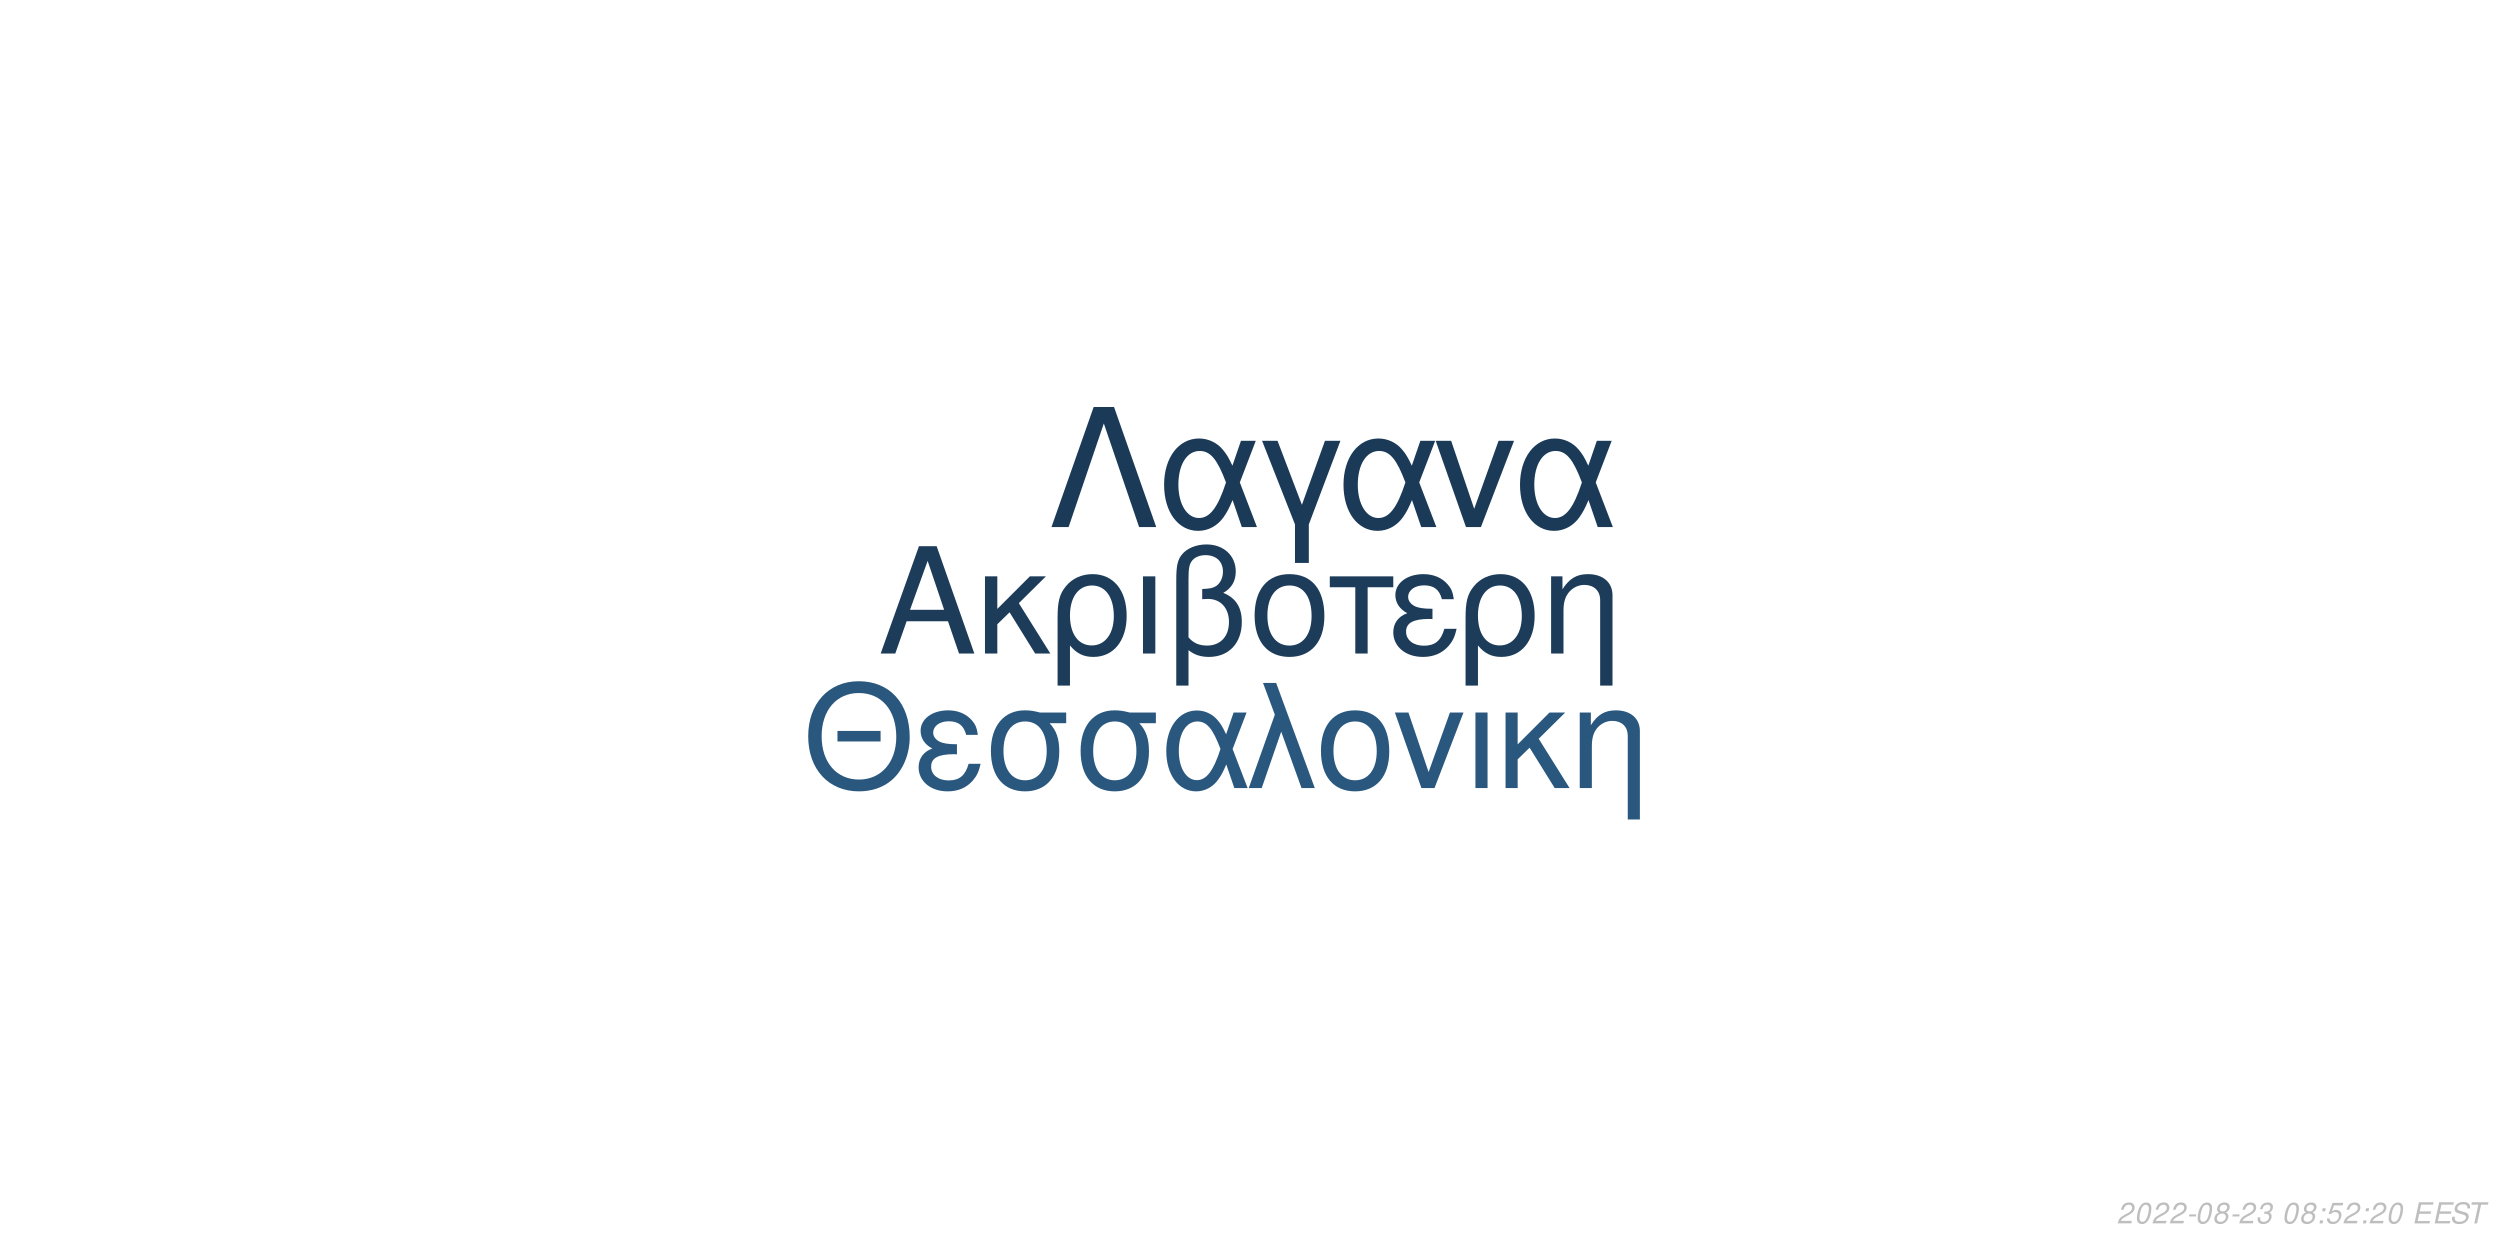
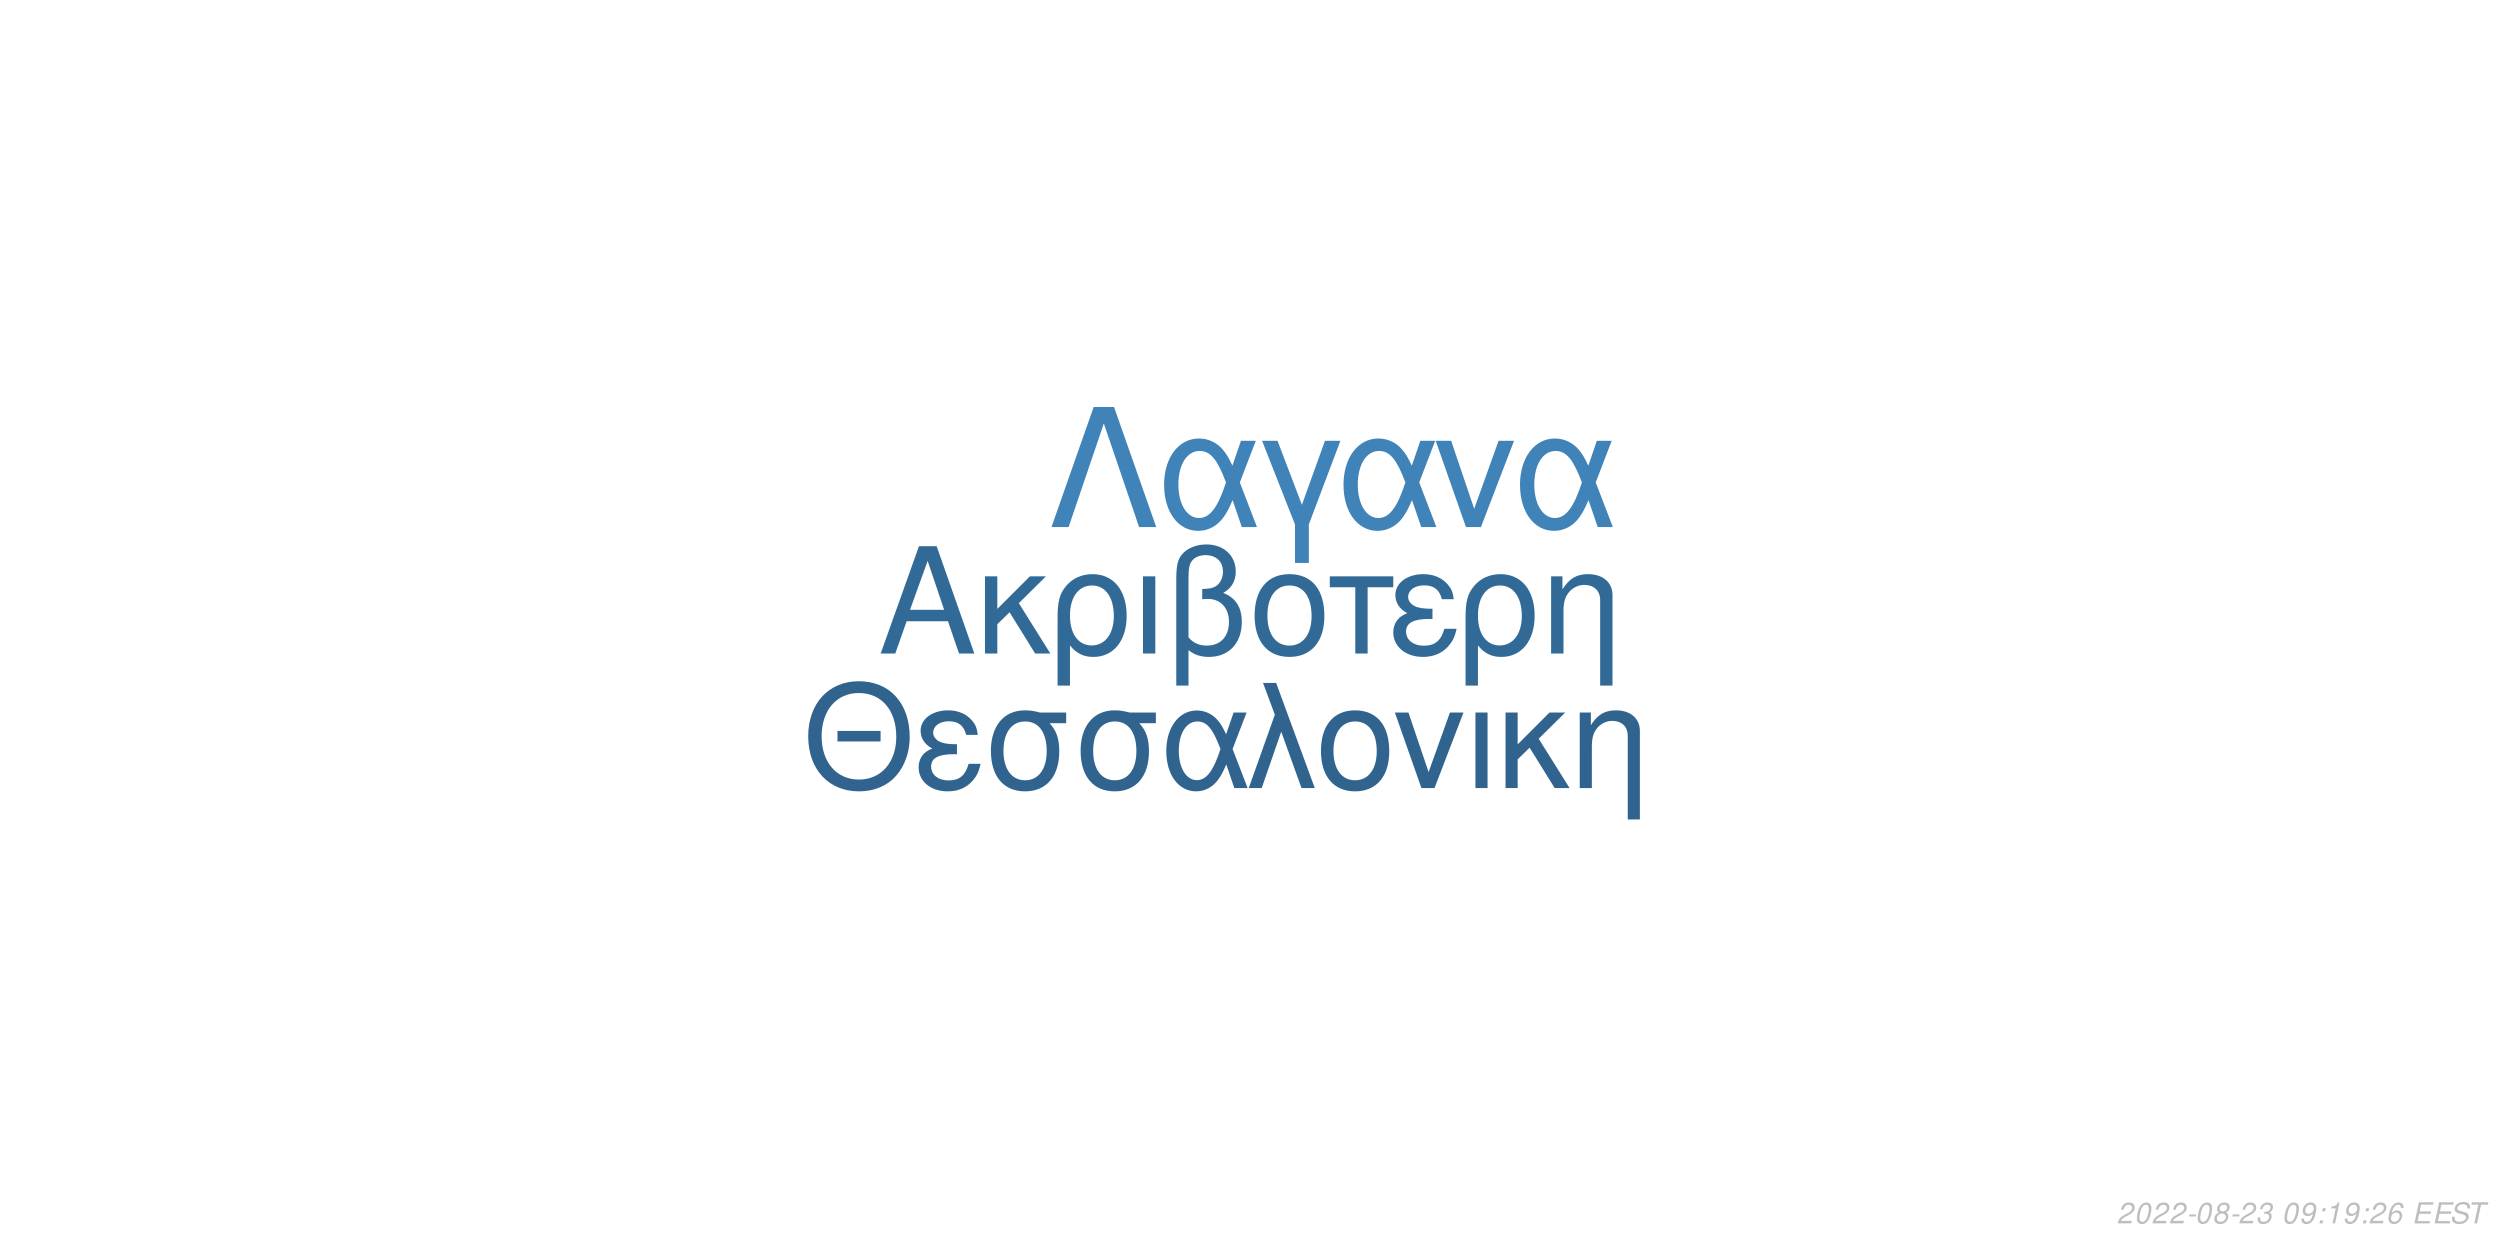
<svg xmlns="http://www.w3.org/2000/svg" xmlns:xlink="http://www.w3.org/1999/xlink" width="864pt" height="432pt" viewBox="0 0 864 432" version="1.1">
  <defs>
    <g>
      <symbol overflow="visible" id="glyph0-0">
        <path style="stroke:none;" d="" />
      </symbol>
      <symbol overflow="visible" id="glyph0-1">
        <path style="stroke:none;" d="M 24.125 -11.141 L 27.938 0 L 33.234 0 L 20.203 -37.094 L 14.094 -37.094 L 0.859 0 L 5.906 0 L 9.828 -11.141 Z M 22.797 -15.109 L 11 -15.109 L 17.094 -32.016 Z M 22.797 -15.109 " />
      </symbol>
      <symbol overflow="visible" id="glyph0-2">
        <path style="stroke:none;" d="M 7.172 -15.422 L 7.172 -26.672 L 2.906 -26.672 L 2.906 0 L 7.172 0 L 7.172 -10.125 L 11.406 -14.25 L 20.25 0 L 25.5 0 L 14.609 -17.406 L 23.969 -26.672 L 18.422 -26.672 Z M 7.172 -15.422 " />
      </symbol>
      <symbol overflow="visible" id="glyph0-3">
        <path style="stroke:none;" d="M 3 11.094 L 7.281 11.094 L 7.281 -2.797 C 9.516 -0.047 11.953 1.172 15.375 1.172 C 22.344 1.172 26.875 -4.422 26.875 -13.031 C 26.875 -21.891 22.297 -27.438 15.062 -27.438 C 11.297 -27.438 7.984 -25.906 5.797 -23.156 C 3.672 -20.516 3 -17.969 3 -12.359 Z M 14.906 -23.516 C 19.547 -23.516 22.438 -19.438 22.438 -12.922 C 22.438 -6.812 19.391 -2.797 14.812 -2.797 C 10.172 -2.797 7.281 -6.766 7.281 -13.125 C 7.281 -19.484 10.234 -23.516 14.906 -23.516 Z M 14.906 -23.516 " />
      </symbol>
      <symbol overflow="visible" id="glyph0-4">
        <path style="stroke:none;" d="M 3.516 0 L 7.781 0 L 7.781 -26.672 L 3.516 -26.672 Z M 3.516 0 " />
      </symbol>
      <symbol overflow="visible" id="glyph0-5">
        <path style="stroke:none;" d="M 4.016 11.094 L 8.25 11.094 L 8.25 -1.172 C 10.172 0.406 12.422 1.172 15.312 1.172 C 22.188 1.172 26.672 -3.609 26.672 -10.891 C 26.672 -15.984 24.578 -19.234 20.25 -20.969 C 23.109 -22.547 24.578 -25.031 24.578 -28.344 C 24.578 -33.844 20.406 -37.703 14.453 -37.703 C 10.938 -37.703 7.734 -36.391 6 -34.25 C 4.484 -32.422 4.016 -30.328 4.016 -25.391 Z M 8.25 -25.656 C 8.25 -29.359 8.5 -30.844 9.469 -32.062 C 10.375 -33.281 12.156 -34 14.094 -34 C 17.812 -34 20.156 -31.812 20.156 -28.297 C 20.156 -25.953 18.984 -23.812 17.297 -23.047 C 16.281 -22.547 15.469 -22.438 12.984 -22.297 L 12.984 -18.781 C 13.734 -18.828 14.344 -18.875 14.969 -18.875 C 19.344 -18.875 22.234 -15.719 22.234 -10.891 C 22.234 -5.906 19.281 -2.75 14.656 -2.75 C 11.953 -2.75 9.922 -3.609 8.25 -5.594 Z M 8.25 -25.656 " />
      </symbol>
      <symbol overflow="visible" id="glyph0-6">
        <path style="stroke:none;" d="M 14.094 -27.438 C 6.562 -27.438 2.094 -22.094 2.094 -13.125 C 2.094 -4.125 6.562 1.172 14.141 1.172 C 21.672 1.172 26.203 -4.172 26.203 -12.922 C 26.203 -22.188 21.828 -27.438 14.094 -27.438 Z M 14.141 -23.516 C 18.938 -23.516 21.781 -19.594 21.781 -12.984 C 21.781 -6.672 18.828 -2.75 14.141 -2.75 C 9.422 -2.75 6.516 -6.672 6.516 -13.125 C 6.516 -19.594 9.422 -23.516 14.141 -23.516 Z M 14.141 -23.516 " />
      </symbol>
      <symbol overflow="visible" id="glyph0-7">
        <path style="stroke:none;" d="M 7.891 0 L 12.156 0 L 12.156 -22.906 L 21.016 -22.906 L 21.016 -26.672 L -0.922 -26.672 L -0.922 -22.906 L 7.891 -22.906 Z M 7.891 0 " />
      </symbol>
      <symbol overflow="visible" id="glyph0-8">
        <path style="stroke:none;" d="M 14.562 -15.469 C 11.344 -15.469 9.562 -15.781 8.297 -16.438 C 6.922 -17.203 6.156 -18.328 6.156 -19.547 C 6.156 -21.891 8.453 -23.562 11.656 -23.562 C 15.062 -23.562 16.953 -22.094 17.812 -18.781 L 21.938 -18.781 C 21.578 -21.266 21.062 -22.5 19.797 -23.922 C 17.812 -26.203 14.906 -27.438 11.453 -27.438 C 5.797 -27.438 1.734 -24.375 1.734 -20.203 C 1.734 -17.609 3.156 -15.375 5.859 -13.938 C 2.797 -12.875 1.016 -10.484 1.016 -7.328 C 1.016 -2.391 5.297 1.172 11.25 1.172 C 14.969 1.172 17.906 -0.109 20.156 -2.641 C 21.578 -4.328 22.297 -5.797 22.906 -8.547 L 18.672 -8.547 C 17.5 -4.422 15.422 -2.703 11.609 -2.703 C 7.938 -2.703 5.438 -4.688 5.438 -7.578 C 5.438 -10.578 7.938 -11.953 13.484 -11.953 C 13.641 -11.953 14.094 -11.953 14.562 -11.906 Z M 14.562 -15.469 " />
      </symbol>
      <symbol overflow="visible" id="glyph0-9">
        <path style="stroke:none;" d="M 3.562 -26.672 L 3.562 0 L 7.844 0 L 7.844 -14.703 C 7.844 -17.906 8.5 -19.891 10.031 -21.531 C 11.406 -22.953 13.188 -23.719 15.062 -23.719 C 18.375 -23.719 20.516 -21.672 20.516 -18.469 L 20.516 11.094 L 24.781 11.094 L 24.781 -20.156 C 24.781 -24.578 21.469 -27.438 16.328 -27.438 C 12.359 -27.438 9.828 -25.906 7.484 -22.188 L 7.484 -26.672 Z M 3.562 -26.672 " />
      </symbol>
      <symbol overflow="visible" id="glyph1-0">
        <path style="stroke:none;" d="" />
      </symbol>
      <symbol overflow="visible" id="glyph1-1">
        <path style="stroke:none;" d="M 26.859 -19.734 L 11.953 -19.734 L 11.953 -16.094 L 26.859 -16.094 Z M 19.328 -36.922 C 8.922 -36.922 1.844 -29.25 1.844 -17.891 C 1.844 -6.484 8.875 1.141 19.391 1.141 C 23.812 1.141 27.703 -0.203 30.641 -2.688 C 34.578 -6.031 36.922 -11.656 36.922 -17.594 C 36.922 -29.297 30 -36.922 19.328 -36.922 Z M 19.328 -32.844 C 27.203 -32.844 32.281 -26.906 32.281 -17.688 C 32.281 -8.922 27.062 -2.938 19.391 -2.938 C 11.609 -2.938 6.484 -8.922 6.484 -17.891 C 6.484 -26.859 11.609 -32.844 19.328 -32.844 Z M 19.328 -32.844 " />
      </symbol>
      <symbol overflow="visible" id="glyph1-2">
        <path style="stroke:none;" d="M 14.25 -15.141 C 11.109 -15.141 9.375 -15.453 8.125 -16.094 C 6.781 -16.844 6.031 -17.938 6.031 -19.141 C 6.031 -21.422 8.266 -23.078 11.406 -23.078 C 14.75 -23.078 16.594 -21.625 17.438 -18.391 L 21.469 -18.391 C 21.125 -20.828 20.625 -22.031 19.391 -23.422 C 17.438 -25.656 14.594 -26.859 11.219 -26.859 C 5.688 -26.859 1.688 -23.875 1.688 -19.781 C 1.688 -17.234 3.094 -15.047 5.734 -13.656 C 2.734 -12.609 1 -10.266 1 -7.172 C 1 -2.344 5.188 1.141 11.016 1.141 C 14.656 1.141 17.547 -0.094 19.734 -2.594 C 21.125 -4.234 21.828 -5.688 22.422 -8.375 L 18.281 -8.375 C 17.141 -4.328 15.094 -2.641 11.359 -2.641 C 7.766 -2.641 5.328 -4.578 5.328 -7.422 C 5.328 -10.359 7.766 -11.703 13.203 -11.703 C 13.359 -11.703 13.797 -11.703 14.25 -11.656 Z M 14.25 -15.141 " />
      </symbol>
      <symbol overflow="visible" id="glyph1-3">
        <path style="stroke:none;" d="M 29 -26.109 L 19.938 -26.109 C 17.594 -26.703 16.438 -26.859 14.703 -26.859 C 7.469 -26.859 2.984 -21.469 2.984 -12.859 C 2.984 -4.031 7.375 1.141 14.797 1.141 C 22.172 1.141 26.609 -4.078 26.609 -12.656 C 26.609 -17.047 25.656 -19.828 23.266 -22.422 L 29 -22.422 Z M 14.797 -23.016 C 19.531 -23.016 22.266 -19.234 22.266 -12.75 C 22.266 -6.531 19.438 -2.688 14.797 -2.688 C 10.172 -2.688 7.328 -6.531 7.328 -12.859 C 7.328 -19.188 10.172 -23.016 14.797 -23.016 Z M 14.797 -23.016 " />
      </symbol>
      <symbol overflow="visible" id="glyph1-4">
        <path style="stroke:none;" d="M 29.344 -26.109 L 24.859 -26.109 L 22.266 -18.578 C 21.125 -21.031 20.484 -22.125 19.328 -23.469 C 17.547 -25.609 14.906 -26.812 12.156 -26.812 C 5.984 -26.812 1.594 -20.984 1.594 -12.812 C 1.594 -4.578 5.828 1.141 11.906 1.141 C 14.953 1.141 17.734 -0.344 19.625 -3.047 C 20.672 -4.531 21.281 -5.688 22.328 -8.172 L 25.109 0 L 29.703 0 L 24.516 -13.5 Z M 20.328 -13.5 C 17.891 -5.922 15.453 -2.734 12.156 -2.734 C 8.516 -2.734 5.922 -6.922 5.922 -12.812 C 5.922 -18.938 8.516 -23.016 12.359 -23.016 C 15.594 -23.016 17.688 -20.531 20.328 -13.5 Z M 20.328 -13.5 " />
      </symbol>
      <symbol overflow="visible" id="glyph1-5">
        <path style="stroke:none;" d="M 1.094 0 L 5.578 0 L 12.312 -19.484 L 19.328 0 L 23.922 0 L 10.562 -36.328 L 6.031 -36.328 L 10.109 -25.359 Z M 1.094 0 " />
      </symbol>
      <symbol overflow="visible" id="glyph1-6">
        <path style="stroke:none;" d="M 13.797 -26.859 C 6.422 -26.859 2.047 -21.625 2.047 -12.859 C 2.047 -4.031 6.422 1.141 13.859 1.141 C 21.234 1.141 25.656 -4.078 25.656 -12.656 C 25.656 -21.719 21.375 -26.859 13.797 -26.859 Z M 13.859 -23.016 C 18.531 -23.016 21.328 -19.188 21.328 -12.703 C 21.328 -6.531 18.438 -2.688 13.859 -2.688 C 9.219 -2.688 6.375 -6.531 6.375 -12.859 C 6.375 -19.188 9.219 -23.016 13.859 -23.016 Z M 13.859 -23.016 " />
      </symbol>
      <symbol overflow="visible" id="glyph1-7">
        <path style="stroke:none;" d="M 14.297 0 L 24.312 -26.109 L 19.625 -26.109 L 12.25 -5.531 L 5.281 -26.109 L 0.594 -26.109 L 9.766 0 Z M 14.297 0 " />
      </symbol>
      <symbol overflow="visible" id="glyph1-8">
        <path style="stroke:none;" d="M 3.438 0 L 7.625 0 L 7.625 -26.109 L 3.438 -26.109 Z M 3.438 0 " />
      </symbol>
      <symbol overflow="visible" id="glyph1-9">
        <path style="stroke:none;" d="M 7.031 -15.094 L 7.031 -26.109 L 2.844 -26.109 L 2.844 0 L 7.031 0 L 7.031 -9.922 L 11.156 -13.953 L 19.828 0 L 24.969 0 L 14.297 -17.047 L 23.469 -26.109 L 18.031 -26.109 Z M 7.031 -15.094 " />
      </symbol>
      <symbol overflow="visible" id="glyph1-10">
        <path style="stroke:none;" d="M 3.484 -26.109 L 3.484 0 L 7.672 0 L 7.672 -14.406 C 7.672 -17.547 8.328 -19.484 9.812 -21.078 C 11.156 -22.469 12.906 -23.219 14.75 -23.219 C 17.984 -23.219 20.078 -21.234 20.078 -18.094 L 20.078 10.859 L 24.266 10.859 L 24.266 -19.734 C 24.266 -24.062 21.031 -26.859 16 -26.859 C 12.109 -26.859 9.609 -25.359 7.328 -21.719 L 7.328 -26.109 Z M 3.484 -26.109 " />
      </symbol>
      <symbol overflow="visible" id="glyph2-0">
        <path style="stroke:none;" d="" />
      </symbol>
      <symbol overflow="visible" id="glyph2-1">
        <path style="stroke:none;" d="M 22.531 -41.484 L 15.484 -41.484 L 0.906 0 L 6.828 0 L 19 -35.797 L 31.188 0 L 37.109 0 Z M 22.531 -41.484 " />
      </symbol>
      <symbol overflow="visible" id="glyph2-2">
        <path style="stroke:none;" d="M 33.516 -29.812 L 28.391 -29.812 L 25.438 -21.219 C 24.125 -24.016 23.391 -25.266 22.078 -26.797 C 20.031 -29.25 17.016 -30.609 13.891 -30.609 C 6.828 -30.609 1.828 -23.953 1.828 -14.625 C 1.828 -5.234 6.656 1.312 13.594 1.312 C 17.078 1.312 20.266 -0.391 22.422 -3.469 C 23.609 -5.172 24.297 -6.484 25.5 -9.328 L 28.688 0 L 33.922 0 L 28 -15.422 Z M 23.219 -15.422 C 20.422 -6.766 17.641 -3.125 13.891 -3.125 C 9.734 -3.125 6.766 -7.906 6.766 -14.625 C 6.766 -21.625 9.734 -26.297 14.109 -26.297 C 17.812 -26.297 20.203 -23.453 23.219 -15.422 Z M 23.219 -15.422 " />
      </symbol>
      <symbol overflow="visible" id="glyph2-3">
        <path style="stroke:none;" d="M 12.062 12.406 L 16.844 12.406 L 16.844 -0.906 L 27.766 -29.812 L 22.422 -29.812 L 14.453 -7.688 L 6.031 -29.812 L 0.688 -29.812 L 12.062 -0.906 Z M 12.062 12.406 " />
      </symbol>
      <symbol overflow="visible" id="glyph2-4">
        <path style="stroke:none;" d="M 16.328 0 L 27.766 -29.812 L 22.422 -29.812 L 14 -6.312 L 6.031 -29.812 L 0.688 -29.812 L 11.156 0 Z M 16.328 0 " />
      </symbol>
      <symbol overflow="visible" id="glyph3-0">
        <path style="stroke:none;" d="" />
      </symbol>
      <symbol overflow="visible" id="glyph3-1">
        <path style="stroke:none;" d="M 5.234 -0.875 L 1.469 -0.875 C 1.641 -1.375 2.203 -1.891 3.109 -2.344 L 4.234 -2.938 C 5.562 -3.625 6.219 -4.469 6.219 -5.484 C 6.219 -5.938 6.062 -6.359 5.797 -6.656 C 5.469 -7.047 4.984 -7.234 4.312 -7.234 C 2.766 -7.234 1.891 -6.453 1.484 -4.734 L 2.375 -4.734 C 2.484 -5.188 2.609 -5.484 2.797 -5.75 C 3.094 -6.203 3.609 -6.453 4.188 -6.453 C 4.891 -6.453 5.344 -6.031 5.344 -5.375 C 5.344 -4.703 4.859 -4.094 4.016 -3.656 L 2.984 -3.125 C 1.234 -2.188 0.797 -1.656 0.344 -0.016 L 5.047 -0.016 Z M 5.234 -0.875 " />
      </symbol>
      <symbol overflow="visible" id="glyph3-2">
        <path style="stroke:none;" d="M 4.203 -7.234 C 3.375 -7.234 2.688 -6.812 2.125 -5.984 C 1.484 -5.047 0.984 -3.188 0.984 -1.734 C 0.984 -1.109 1.172 -0.562 1.484 -0.266 C 1.797 0.047 2.281 0.234 2.766 0.234 C 3.625 0.234 4.281 -0.156 4.859 -1.016 C 5.516 -1.953 6 -3.797 6 -5.266 C 6 -6.5 5.328 -7.234 4.203 -7.234 Z M 4.094 -6.453 C 4.734 -6.453 5.125 -5.984 5.125 -5.156 C 5.125 -4.203 4.781 -2.625 4.406 -1.812 C 3.984 -0.938 3.516 -0.547 2.875 -0.547 C 2.25 -0.547 1.875 -1.031 1.875 -1.828 C 1.875 -2.797 2.203 -4.344 2.594 -5.203 C 2.984 -6.047 3.453 -6.453 4.094 -6.453 Z M 4.094 -6.453 " />
      </symbol>
      <symbol overflow="visible" id="glyph3-3">
        <path style="stroke:none;" d="M 3.516 -3.125 L 1.125 -3.125 L 0.969 -2.406 L 3.359 -2.406 Z M 3.516 -3.125 " />
      </symbol>
      <symbol overflow="visible" id="glyph3-4">
        <path style="stroke:none;" d="M 4.766 -3.797 C 5.078 -3.969 5.234 -4.078 5.438 -4.234 C 5.812 -4.594 6.062 -5.172 6.062 -5.734 C 6.062 -6.625 5.344 -7.234 4.266 -7.234 C 2.812 -7.234 1.703 -6.219 1.703 -4.875 C 1.703 -4.406 1.875 -4.125 2.359 -3.812 C 1.297 -3.312 0.75 -2.516 0.75 -1.469 C 0.75 -0.438 1.547 0.234 2.812 0.234 C 3.656 0.234 4.359 -0.094 4.938 -0.734 C 5.359 -1.234 5.609 -1.859 5.609 -2.438 C 5.609 -3.047 5.312 -3.516 4.766 -3.797 Z M 4.109 -6.453 C 4.797 -6.453 5.188 -6.125 5.188 -5.578 C 5.188 -5.266 5.062 -4.922 4.859 -4.672 C 4.562 -4.312 4.188 -4.156 3.656 -4.156 C 2.984 -4.156 2.594 -4.453 2.594 -4.984 C 2.594 -5.859 3.203 -6.453 4.109 -6.453 Z M 3.453 -3.406 C 4.234 -3.406 4.734 -2.984 4.734 -2.312 C 4.734 -1.312 3.922 -0.547 2.875 -0.547 C 2.125 -0.547 1.625 -0.969 1.625 -1.625 C 1.625 -2.609 2.438 -3.406 3.453 -3.406 Z M 3.453 -3.406 " />
      </symbol>
      <symbol overflow="visible" id="glyph3-5">
        <path style="stroke:none;" d="M 2.922 -3.312 C 3.125 -3.344 3.234 -3.344 3.375 -3.344 C 4.203 -3.344 4.688 -3 4.688 -2.406 C 4.688 -1.312 3.906 -0.547 2.781 -0.547 C 2.047 -0.547 1.594 -0.938 1.594 -1.562 C 1.594 -1.719 1.609 -1.844 1.656 -2.094 L 0.766 -2.094 C 0.734 -1.797 0.719 -1.641 0.719 -1.469 C 0.719 -0.375 1.406 0.234 2.641 0.234 C 3.547 0.234 4.297 -0.078 4.812 -0.656 C 5.266 -1.156 5.562 -1.875 5.562 -2.547 C 5.562 -3.125 5.344 -3.453 4.797 -3.734 C 5.641 -4.234 6.016 -4.844 6.016 -5.734 C 6.016 -6.656 5.312 -7.234 4.203 -7.234 C 3.375 -7.234 2.672 -6.938 2.188 -6.375 C 1.891 -6.031 1.703 -5.641 1.516 -4.906 L 2.391 -4.906 C 2.5 -5.359 2.594 -5.594 2.734 -5.812 C 3.047 -6.234 3.516 -6.453 4.078 -6.453 C 4.734 -6.453 5.141 -6.125 5.141 -5.578 C 5.141 -5.188 5.016 -4.797 4.797 -4.547 C 4.516 -4.234 4 -4.062 3.266 -4.062 L 3.078 -4.062 Z M 2.922 -3.312 " />
      </symbol>
      <symbol overflow="visible" id="glyph3-6">
        <path style="stroke:none;" d="" />
      </symbol>
      <symbol overflow="visible" id="glyph3-7">
+         <path style="stroke:none;" d="M 0.844 -1.656 C 0.844 -1.547 0.844 -1.438 0.844 -1.375 C 0.844 -0.406 1.531 0.234 2.578 0.234 C 3.203 0.234 3.766 0.016 4.297 -0.438 C 4.938 -1 5.312 -1.656 5.594 -2.719 C 5.844 -3.672 6.016 -4.766 6.016 -5.375 C 6.016 -5.844 5.844 -6.328 5.547 -6.656 C 5.203 -7.031 4.703 -7.234 4.062 -7.234 C 2.516 -7.234 1.297 -5.938 1.297 -4.266 C 1.297 -3.203 1.984 -2.547 3.047 -2.547 C 3.484 -2.547 3.953 -2.672 4.281 -2.891 C 4.406 -2.984 4.547 -3.078 4.828 -3.344 C 4.438 -1.484 3.703 -0.547 2.703 -0.547 C 2.109 -0.547 1.719 -0.938 1.719 -1.547 L 1.719 -1.656 Z M 3.953 -6.453 C 4.625 -6.453 5.141 -5.953 5.141 -5.281 C 5.141 -4.188 4.312 -3.312 3.297 -3.312 C 2.594 -3.312 2.172 -3.734 2.172 -4.453 C 2.172 -5.562 2.984 -6.453 3.953 -6.453 Z M 3.953 -6.453 " />
+       </symbol>
+       <symbol overflow="visible" id="glyph3-8">
        <path style="stroke:none;" d="M 2.359 -1.031 L 1.312 -1.031 L 1.094 0 L 2.141 0 Z M 3.266 -5.234 L 2.219 -5.234 L 2 -4.203 L 3.047 -4.203 Z M 3.266 -5.234 " />
      </symbol>
-       <symbol overflow="visible" id="glyph3-8">
-         <path style="stroke:none;" d="M 6.297 -7.094 L 2.594 -7.094 L 1.234 -3.234 L 2.047 -3.234 C 2.656 -3.766 2.938 -3.906 3.531 -3.906 C 4.328 -3.906 4.797 -3.453 4.797 -2.688 C 4.797 -1.438 3.969 -0.547 2.828 -0.547 C 2.031 -0.547 1.609 -0.938 1.578 -1.734 L 0.703 -1.734 L 0.703 -1.516 C 0.703 -0.938 0.844 -0.547 1.188 -0.266 C 1.562 0.062 2.078 0.234 2.703 0.234 C 3.656 0.234 4.391 -0.156 4.984 -0.922 C 5.422 -1.5 5.672 -2.234 5.672 -2.953 C 5.672 -4 4.938 -4.672 3.812 -4.672 C 3.328 -4.672 2.906 -4.547 2.406 -4.234 L 3.109 -6.219 L 6.109 -6.219 Z M 6.297 -7.094 " />
+       <symbol overflow="visible" id="glyph3-9">
+         <path style="stroke:none;" d="M 3.703 -5.188 L 2.594 0 L 3.469 0 L 5.016 -7.234 L 4.438 -7.234 C 3.906 -6.156 3.688 -6.016 2.234 -5.812 L 2.109 -5.188 Z M 3.703 -5.188 " />
      </symbol>
-       <symbol overflow="visible" id="glyph3-9">
+       <symbol overflow="visible" id="glyph3-10">
+         <path style="stroke:none;" d="M 6.125 -5.344 L 6.141 -5.625 C 6.141 -6.609 5.453 -7.234 4.391 -7.234 C 3.438 -7.234 2.641 -6.719 2.016 -5.703 C 1.422 -4.781 0.938 -2.953 0.938 -1.688 C 0.938 -0.516 1.688 0.234 2.859 0.234 C 3.703 0.234 4.438 -0.156 5 -0.875 C 5.406 -1.422 5.672 -2.156 5.672 -2.766 C 5.672 -3.812 4.969 -4.5 3.906 -4.5 C 3.234 -4.5 2.672 -4.234 2.094 -3.625 C 2.406 -5.375 3.234 -6.453 4.25 -6.453 C 4.703 -6.453 5.062 -6.234 5.172 -5.844 C 5.203 -5.719 5.234 -5.578 5.25 -5.344 Z M 3.656 -3.734 C 4.344 -3.734 4.797 -3.281 4.797 -2.625 C 4.797 -1.469 3.984 -0.547 2.984 -0.547 C 2.297 -0.547 1.812 -1.047 1.812 -1.766 C 1.812 -2.859 2.625 -3.734 3.656 -3.734 Z M 3.656 -3.734 " />
+       </symbol>
+       <symbol overflow="visible" id="glyph3-11">
        <path style="stroke:none;" d="M 2.547 -3.312 L 6.5 -3.312 L 6.688 -4.141 L 2.719 -4.141 L 3.219 -6.469 L 7.344 -6.469 L 7.516 -7.297 L 2.453 -7.297 L 0.906 0 L 6.125 0 L 6.297 -0.812 L 2.016 -0.812 Z M 2.547 -3.312 " />
      </symbol>
-       <symbol overflow="visible" id="glyph3-10">
+       <symbol overflow="visible" id="glyph3-12">
        <path style="stroke:none;" d="M 7.062 -5.156 C 7.125 -5.438 7.141 -5.562 7.141 -5.703 C 7.141 -6.156 6.938 -6.594 6.594 -6.891 C 6.188 -7.25 5.656 -7.406 4.875 -7.406 C 3.844 -7.406 3.047 -7.125 2.5 -6.562 C 2.094 -6.141 1.781 -5.438 1.781 -4.922 C 1.781 -4.297 2.219 -3.766 2.891 -3.562 L 4.594 -3.094 C 5.406 -2.859 5.734 -2.578 5.734 -2.094 C 5.734 -1.781 5.547 -1.406 5.266 -1.141 C 4.844 -0.766 4.266 -0.578 3.453 -0.578 C 2.328 -0.578 1.812 -0.984 1.812 -1.906 C 1.812 -2.047 1.812 -2.125 1.844 -2.312 L 0.984 -2.312 C 0.906 -2.062 0.891 -1.906 0.891 -1.688 C 0.891 -0.484 1.797 0.234 3.297 0.234 C 4.359 0.234 5.234 -0.062 5.812 -0.609 C 6.344 -1.078 6.688 -1.797 6.688 -2.375 C 6.688 -2.641 6.609 -2.906 6.453 -3.156 C 6.234 -3.5 5.938 -3.703 5.469 -3.828 L 3.75 -4.312 C 2.984 -4.547 2.734 -4.734 2.734 -5.188 C 2.734 -5.547 2.875 -5.844 3.188 -6.109 C 3.547 -6.438 4.031 -6.594 4.703 -6.594 C 5.266 -6.594 5.688 -6.484 5.906 -6.297 C 6.094 -6.125 6.219 -5.797 6.219 -5.516 C 6.219 -5.422 6.203 -5.344 6.188 -5.156 Z M 7.062 -5.156 " />
      </symbol>
-       <symbol overflow="visible" id="glyph3-11">
+       <symbol overflow="visible" id="glyph3-13">
        <path style="stroke:none;" d="M 4.938 -6.469 L 7.312 -6.469 L 7.484 -7.297 L 1.75 -7.297 L 1.578 -6.469 L 3.984 -6.469 L 2.609 0 L 3.547 0 Z M 4.938 -6.469 " />
      </symbol>
    </g>
  </defs>
  <g id="surface1">
    <rect x="0" y="0" width="864" height="432" style="fill:rgb(100%,100%,100%);fill-opacity:1;stroke:none;" />
-     <g style="fill:rgb(10.98%,23.529%,35.294%);fill-opacity:1;">
+     <g style="fill:rgb(19.608%,41.569%,59.216%);fill-opacity:1;">
      <use xlink:href="#glyph0-1" x="303.5" y="225.861" />
      <use xlink:href="#glyph0-2" x="337.5" y="225.861" />
      <use xlink:href="#glyph0-3" x="362.5" y="225.861" />
      <use xlink:href="#glyph0-4" x="391.5" y="225.861" />
      <use xlink:href="#glyph0-5" x="402.5" y="225.861" />
      <use xlink:href="#glyph0-6" x="431.5" y="225.861" />
      <use xlink:href="#glyph0-7" x="460.5" y="225.861" />
      <use xlink:href="#glyph0-8" x="480.5" y="225.861" />
      <use xlink:href="#glyph0-3" x="503.5" y="225.861" />
      <use xlink:href="#glyph0-9" x="532.5" y="225.861" />
    </g>
-     <g style="fill:rgb(16.078%,34.118%,49.412%);fill-opacity:1;">
+     <g style="fill:rgb(18.824%,39.216%,56.078%);fill-opacity:1;">
      <use xlink:href="#glyph1-1" x="277.473" y="272.354" />
      <use xlink:href="#glyph1-2" x="316.473" y="272.354" />
      <use xlink:href="#glyph1-3" x="339.473" y="272.354" />
      <use xlink:href="#glyph1-3" x="370.473" y="272.354" />
      <use xlink:href="#glyph1-4" x="401.473" y="272.354" />
      <use xlink:href="#glyph1-5" x="430.473" y="272.354" />
      <use xlink:href="#glyph1-6" x="454.473" y="272.354" />
      <use xlink:href="#glyph1-7" x="481.473" y="272.354" />
      <use xlink:href="#glyph1-8" x="506.473" y="272.354" />
      <use xlink:href="#glyph1-9" x="517.473" y="272.354" />
      <use xlink:href="#glyph1-10" x="542.473" y="272.354" />
    </g>
-     <g style="fill:rgb(10.588%,22.745%,34.51%);fill-opacity:1;">
+     <g style="fill:rgb(24.706%,51.373%,72.549%);fill-opacity:1;">
      <use xlink:href="#glyph2-1" x="362.484" y="182.152" />
      <use xlink:href="#glyph2-2" x="400.484" y="182.152" />
      <use xlink:href="#glyph2-3" x="435.484" y="182.152" />
      <use xlink:href="#glyph2-2" x="462.484" y="182.152" />
      <use xlink:href="#glyph2-4" x="495.484" y="182.152" />
      <use xlink:href="#glyph2-2" x="523.484" y="182.152" />
    </g>
    <g style="fill:rgb(74.51%,74.51%,74.51%);fill-opacity:1;">
      <use xlink:href="#glyph3-1" x="731.52" y="422.81" />
      <use xlink:href="#glyph3-2" x="737.52" y="422.81" />
      <use xlink:href="#glyph3-1" x="743.52" y="422.81" />
      <use xlink:href="#glyph3-1" x="749.52" y="422.81" />
      <use xlink:href="#glyph3-3" x="755.52" y="422.81" />
      <use xlink:href="#glyph3-2" x="758.52" y="422.81" />
      <use xlink:href="#glyph3-4" x="764.52" y="422.81" />
      <use xlink:href="#glyph3-3" x="770.52" y="422.81" />
      <use xlink:href="#glyph3-1" x="773.52" y="422.81" />
      <use xlink:href="#glyph3-5" x="779.52" y="422.81" />
      <use xlink:href="#glyph3-6" x="785.52" y="422.81" />
      <use xlink:href="#glyph3-2" x="788.52" y="422.81" />
-       <use xlink:href="#glyph3-4" x="794.52" y="422.81" />
-       <use xlink:href="#glyph3-7" x="800.52" y="422.81" />
-       <use xlink:href="#glyph3-8" x="803.52" y="422.81" />
-       <use xlink:href="#glyph3-1" x="809.52" y="422.81" />
-       <use xlink:href="#glyph3-7" x="815.52" y="422.81" />
+       <use xlink:href="#glyph3-7" x="794.52" y="422.81" />
+       <use xlink:href="#glyph3-8" x="800.52" y="422.81" />
+       <use xlink:href="#glyph3-9" x="803.52" y="422.81" />
+       <use xlink:href="#glyph3-7" x="809.52" y="422.81" />
+       <use xlink:href="#glyph3-8" x="815.52" y="422.81" />
      <use xlink:href="#glyph3-1" x="818.52" y="422.81" />
-       <use xlink:href="#glyph3-2" x="824.52" y="422.81" />
+       <use xlink:href="#glyph3-10" x="824.52" y="422.81" />
      <use xlink:href="#glyph3-6" x="830.52" y="422.81" />
-       <use xlink:href="#glyph3-9" x="833.52" y="422.81" />
-       <use xlink:href="#glyph3-9" x="840.52" y="422.81" />
-       <use xlink:href="#glyph3-10" x="846.52" y="422.81" />
-       <use xlink:href="#glyph3-11" x="852.52" y="422.81" />
+       <use xlink:href="#glyph3-11" x="833.52" y="422.81" />
+       <use xlink:href="#glyph3-11" x="840.52" y="422.81" />
+       <use xlink:href="#glyph3-12" x="846.52" y="422.81" />
+       <use xlink:href="#glyph3-13" x="852.52" y="422.81" />
    </g>
  </g>
</svg>
